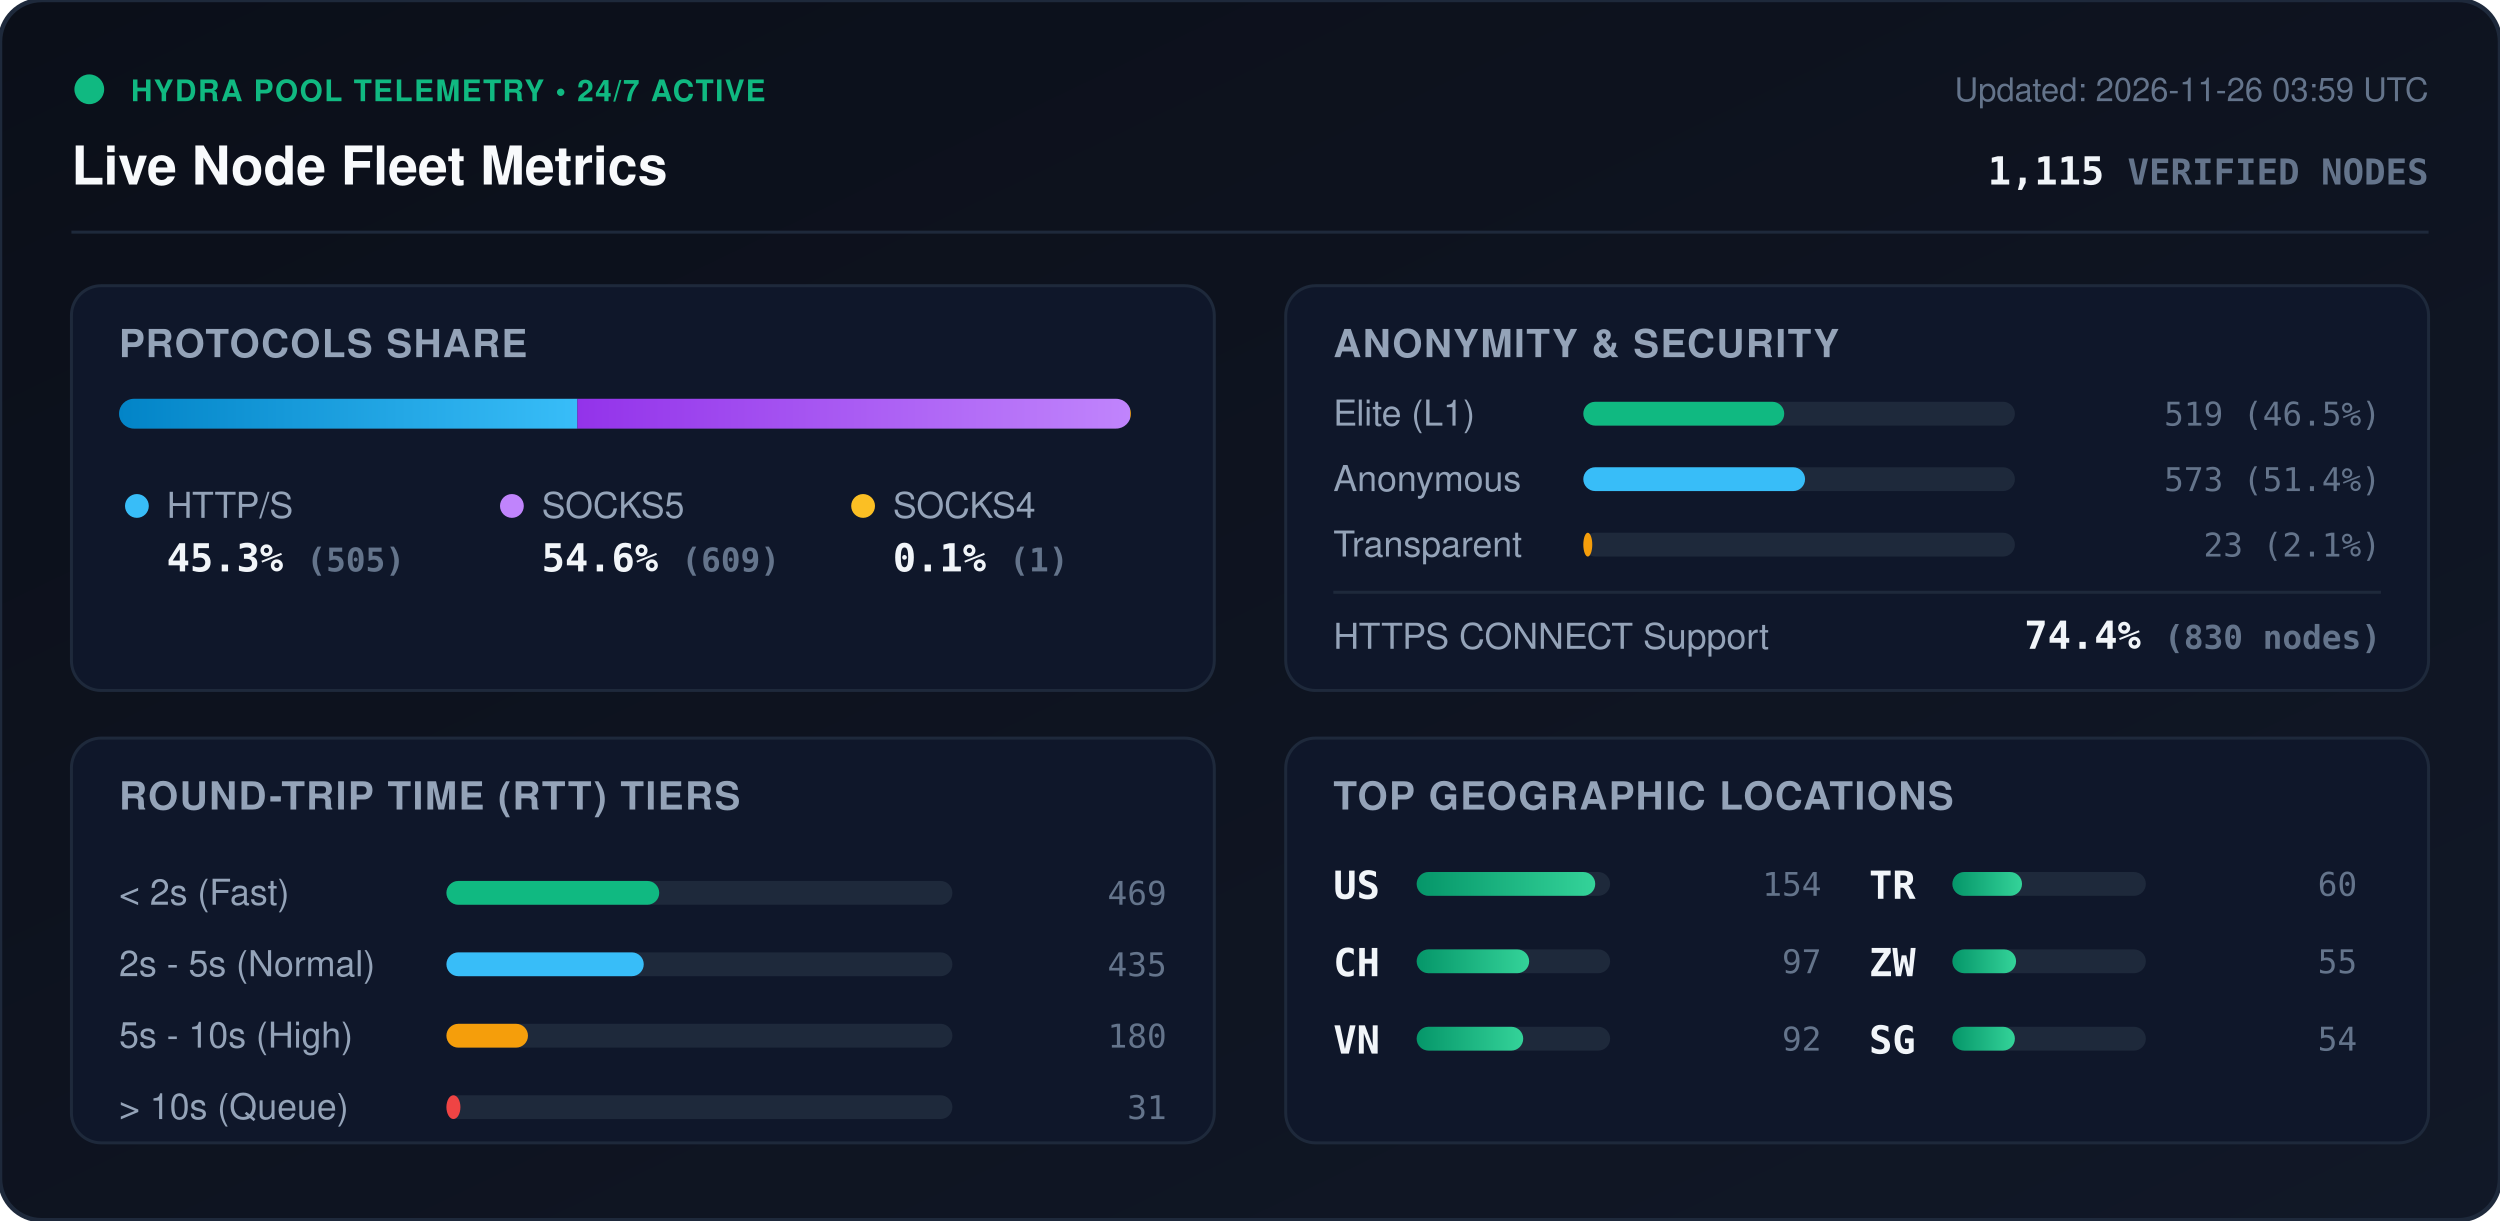
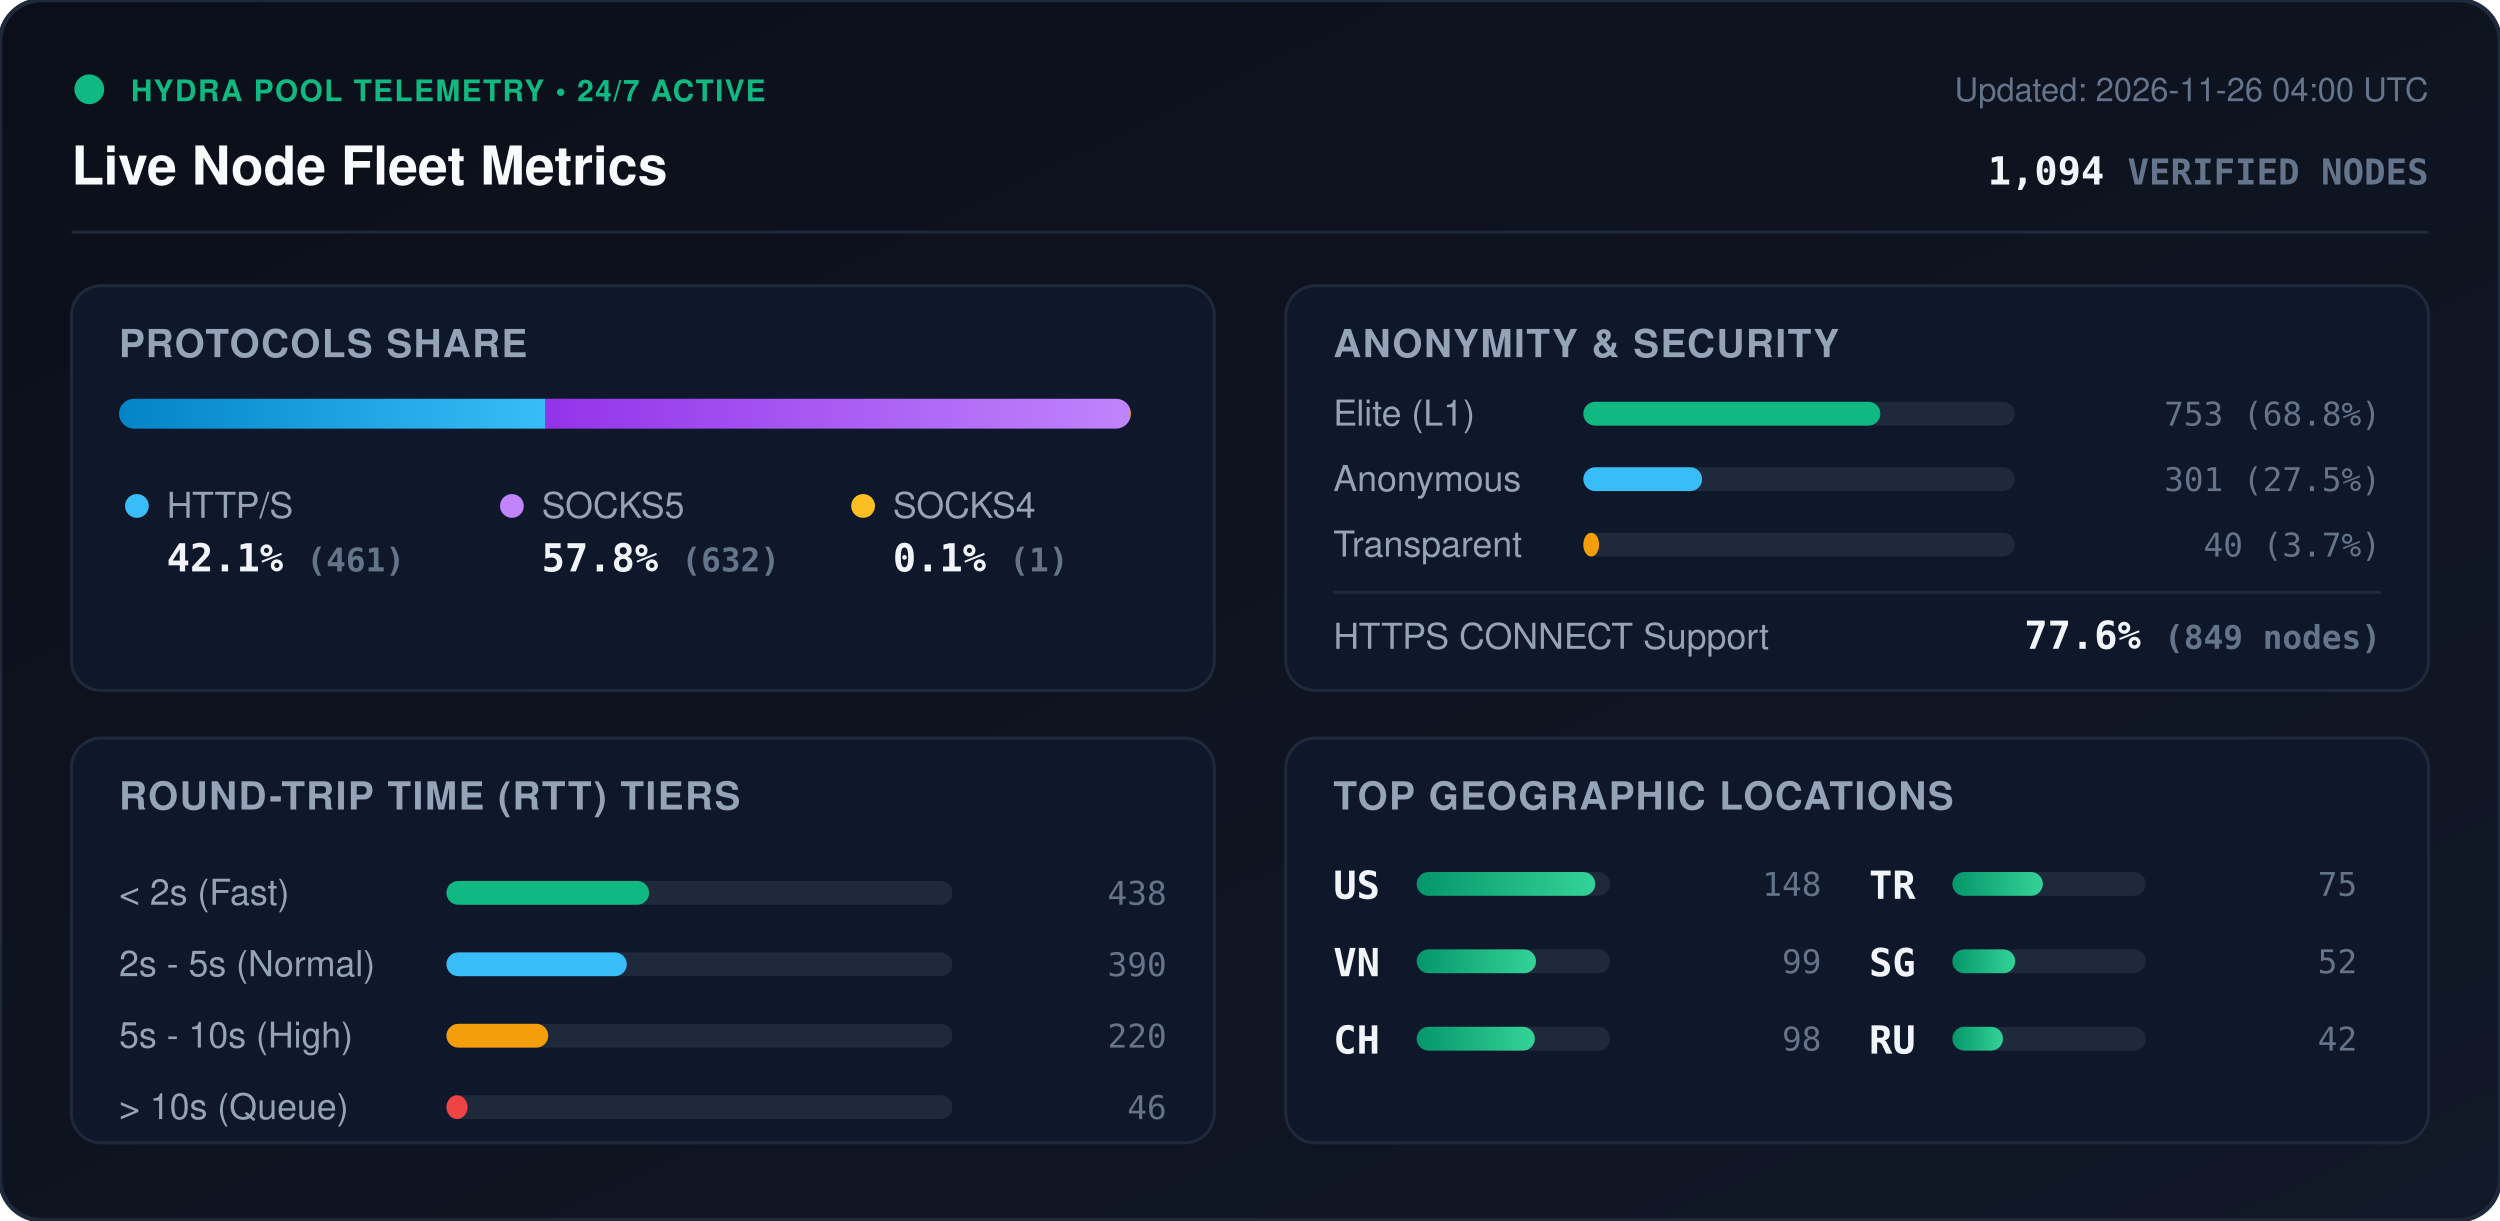
<svg xmlns="http://www.w3.org/2000/svg" viewBox="0 0 840 410" width="840" height="410" style="max-width: 100%; height: auto;">
  <defs>
    <linearGradient id="bg" x1="0%" y1="0%" x2="100%" y2="100%">
      <stop offset="0%" stop-color="#0b0f19" />
      <stop offset="100%" stop-color="#111827" />
    </linearGradient>
    <linearGradient id="bar-http" x1="0%" y1="0%" x2="100%" y2="0%">
      <stop offset="0%" stop-color="#0284c7" />
      <stop offset="100%" stop-color="#38bdf8" />
    </linearGradient>
    <linearGradient id="bar-socks5" x1="0%" y1="0%" x2="100%" y2="0%">
      <stop offset="0%" stop-color="#9333ea" />
      <stop offset="100%" stop-color="#c084fc" />
    </linearGradient>
    <linearGradient id="bar-socks4" x1="0%" y1="0%" x2="100%" y2="0%">
      <stop offset="0%" stop-color="#d97706" />
      <stop offset="100%" stop-color="#fbbf24" />
    </linearGradient>
    <linearGradient id="bar-green" x1="0%" y1="0%" x2="100%" y2="0%">
      <stop offset="0%" stop-color="#059669" />
      <stop offset="100%" stop-color="#34d399" />
    </linearGradient>
    <clipPath id="prog-track-clip">
      <rect width="340.0" height="10" rx="5" />
    </clipPath>
    <style>
      .title { font: 700 18px -apple-system, BlinkMacSystemFont, 'Segoe UI', Helvetica, Arial, sans-serif; fill: #f8fafc; }
      .sub { font: 500 11px -apple-system, BlinkMacSystemFont, 'Segoe UI', Helvetica, Arial, sans-serif; fill: #64748b; }
      .section-hdr { font: 600 13px -apple-system, BlinkMacSystemFont, 'Segoe UI', Helvetica, Arial, sans-serif; fill: #94a3b8; letter-spacing: 0.5px; }
      .metric-val { font: 700 13px -apple-system, BlinkMacSystemFont, 'Segoe UI', Helvetica, Arial, sans-serif; fill: #f1f5f9; }
      .metric-lbl { font: 500 12px -apple-system, BlinkMacSystemFont, 'Segoe UI', Helvetica, Arial, sans-serif; fill: #94a3b8; }
      .badge-txt { font: 700 10px -apple-system, BlinkMacSystemFont, 'Segoe UI', Helvetica, Arial, sans-serif; fill: #10b981; letter-spacing: 0.5px; }
      .mono { font-family: ui-monospace, SFMono-Regular, Menlo, Monaco, Consolas, monospace; }
      .pulse { animation: beacon 2s infinite ease-in-out; }
      @keyframes beacon { 0%, 100% { opacity: 1; } 50% { opacity: 0.35; } }
    </style>
  </defs>
  <rect width="840" height="410" rx="14" fill="url(#bg)" stroke="#1e293b" stroke-width="1.5" />
  <g transform="translate(24, 24)">
    <circle cx="6" cy="6" r="5" fill="#10b981" class="pulse" />
    <text x="20" y="10" class="badge-txt">HYDRA POOL TELEMETRY • 24/7 ACTIVE</text>
    <text x="0" y="38" class="title">Live Node Fleet Metrics</text>
-     <text x="792" y="10" text-anchor="end" class="sub">Updated: 2026-11-26 03:59 UTC</text>
-     <text x="792" y="38" text-anchor="end" class="metric-val mono" fill="#38bdf8">1,115 <tspan font-size="12" fill="#64748b">VERIFIED NODES</tspan>
+     <text x="792" y="10" text-anchor="end" class="sub">Updated: 2026-11-26 04:00 UTC</text>
+     <text x="792" y="38" text-anchor="end" class="metric-val mono" fill="#38bdf8">1,094 <tspan font-size="12" fill="#64748b">VERIFIED NODES</tspan>
    </text>
  </g>
  <line x1="24" y1="78" x2="816" y2="78" stroke="#1e293b" stroke-width="1" />
  <g transform="translate(24, 96)">
    <rect width="384" height="136" rx="10" fill="#0f172a" stroke="#1e293b" />
    <text x="16" y="24" class="section-hdr">PROTOCOLS SHARE</text>
    <g transform="translate(16, 38)">
      <rect width="340.0" height="10" rx="5" fill="#1e293b" />
      <g clip-path="url(#prog-track-clip)">
-         <rect x="0" width="154.0" height="10" fill="url(#bar-http)" />
-         <rect x="154.0" width="185.7" height="10" fill="url(#bar-socks5)" />
+         <rect x="0" width="143.3" height="10" fill="url(#bar-http)" />
+         <rect x="143.3" width="196.4" height="10" fill="url(#bar-socks5)" />
        <rect x="339.7" width="0.3" height="10" fill="url(#bar-socks4)" />
      </g>
    </g>
    <g transform="translate(16, 68)">
      <circle cx="6" cy="6" r="4" fill="#38bdf8" />
      <text x="16" y="10" class="metric-lbl">HTTP/S</text>
-       <text x="16" y="28" class="metric-val mono">45.3% <tspan font-size="11" fill="#64748b">(505)</tspan>
+       <text x="16" y="28" class="metric-val mono">42.1% <tspan font-size="11" fill="#64748b">(461)</tspan>
      </text>
      <circle cx="132" cy="6" r="4" fill="#c084fc" />
      <text x="142" y="10" class="metric-lbl">SOCKS5</text>
-       <text x="142" y="28" class="metric-val mono">54.6% <tspan font-size="11" fill="#64748b">(609)</tspan>
+       <text x="142" y="28" class="metric-val mono">57.8% <tspan font-size="11" fill="#64748b">(632)</tspan>
      </text>
      <circle cx="250" cy="6" r="4" fill="#fbbf24" />
      <text x="260" y="10" class="metric-lbl">SOCKS4</text>
      <text x="260" y="28" class="metric-val mono">0.1% <tspan font-size="11" fill="#64748b">(1)</tspan>
      </text>
    </g>
  </g>
  <g transform="translate(432, 96)">
    <rect width="384" height="136" rx="10" fill="#0f172a" stroke="#1e293b" />
    <text x="16" y="24" class="section-hdr">ANONYMITY &amp; SECURITY</text>
    <text x="16" y="47" class="metric-lbl">Elite (L1)</text>
    <rect x="100" y="39" width="145.0" height="8" rx="4" fill="#1e293b" />
-     <rect x="100" y="39" width="67.5" height="8" rx="4" fill="#10b981" />
-     <text x="368" y="47" text-anchor="end" class="mono sub" fill="#e2e8f0">519 (46.5%)</text>
+     <rect x="100" y="39" width="99.8" height="8" rx="4" fill="#10b981" />
+     <text x="368" y="47" text-anchor="end" class="mono sub" fill="#e2e8f0">753 (68.8%)</text>
    <text x="16" y="69" class="metric-lbl">Anonymous</text>
    <rect x="100" y="61" width="145.0" height="8" rx="4" fill="#1e293b" />
-     <rect x="100" y="61" width="74.5" height="8" rx="4" fill="#38bdf8" />
-     <text x="368" y="69" text-anchor="end" class="mono sub" fill="#e2e8f0">573 (51.4%)</text>
+     <rect x="100" y="61" width="39.9" height="8" rx="4" fill="#38bdf8" />
+     <text x="368" y="69" text-anchor="end" class="mono sub" fill="#e2e8f0">301 (27.5%)</text>
    <text x="16" y="91" class="metric-lbl">Transparent</text>
    <rect x="100" y="83" width="145.0" height="8" rx="4" fill="#1e293b" />
-     <rect x="100" y="83" width="3.0" height="8" rx="4" fill="#f59e0b" />
-     <text x="368" y="91" text-anchor="end" class="mono sub" fill="#e2e8f0">23 (2.1%)</text>
+     <rect x="100" y="83" width="5.3" height="8" rx="4" fill="#f59e0b" />
+     <text x="368" y="91" text-anchor="end" class="mono sub" fill="#e2e8f0">40 (3.7%)</text>
    <line x1="16" y1="103" x2="368" y2="103" stroke="#1e293b" stroke-width="1" />
    <text x="16" y="122" class="metric-lbl">HTTPS CONNECT Support</text>
-     <text x="368" y="122" text-anchor="end" class="metric-val mono" fill="#34d399">74.4% <tspan font-size="11" fill="#64748b">(830 nodes)</tspan>
+     <text x="368" y="122" text-anchor="end" class="metric-val mono" fill="#34d399">77.6% <tspan font-size="11" fill="#64748b">(849 nodes)</tspan>
    </text>
  </g>
  <g transform="translate(24, 248)">
    <rect width="384" height="136" rx="10" fill="#0f172a" stroke="#1e293b" />
    <text x="16" y="24" class="section-hdr">ROUND-TRIP TIME (RTT) TIERS</text>
    <g transform="translate(16, 42)">
      <text x="0" y="14" class="metric-lbl">&lt; 2s (Fast)</text>
      <rect x="110" y="6" width="170" height="8" rx="4" fill="#1e293b" />
-       <rect x="110" y="6" width="71.5" height="8" rx="4" fill="#10b981" />
-       <text x="352" y="14" text-anchor="end" class="mono sub">469</text>
+       <rect x="110" y="6" width="68.1" height="8" rx="4" fill="#10b981" />
+       <text x="352" y="14" text-anchor="end" class="mono sub">438</text>
      <text x="0" y="38" class="metric-lbl">2s - 5s (Normal)</text>
      <rect x="110" y="30" width="170" height="8" rx="4" fill="#1e293b" />
-       <rect x="110" y="30" width="66.3" height="8" rx="4" fill="#38bdf8" />
-       <text x="352" y="38" text-anchor="end" class="mono sub">435</text>
+       <rect x="110" y="30" width="60.6" height="8" rx="4" fill="#38bdf8" />
+       <text x="352" y="38" text-anchor="end" class="mono sub">390</text>
      <text x="0" y="62" class="metric-lbl">5s - 10s (High)</text>
      <rect x="110" y="54" width="170" height="8" rx="4" fill="#1e293b" />
-       <rect x="110" y="54" width="27.4" height="8" rx="4" fill="#f59e0b" />
-       <text x="352" y="62" text-anchor="end" class="mono sub">180</text>
+       <rect x="110" y="54" width="34.2" height="8" rx="4" fill="#f59e0b" />
+       <text x="352" y="62" text-anchor="end" class="mono sub">220</text>
      <text x="0" y="86" class="metric-lbl">&gt; 10s (Queue)</text>
      <rect x="110" y="78" width="170" height="8" rx="4" fill="#1e293b" />
-       <rect x="110" y="78" width="4.7" height="8" rx="4" fill="#ef4444" />
-       <text x="352" y="86" text-anchor="end" class="mono sub">31</text>
+       <rect x="110" y="78" width="7.1" height="8" rx="4" fill="#ef4444" />
+       <text x="352" y="86" text-anchor="end" class="mono sub">46</text>
    </g>
  </g>
  <g transform="translate(432, 248)">
    <rect width="384" height="136" rx="10" fill="#0f172a" stroke="#1e293b" />
    <text x="16" y="24" class="section-hdr">TOP GEOGRAPHIC LOCATIONS</text>
    <g transform="translate(16, 42)">
      <g transform="translate(0, 0)">
        <text x="0" y="12" class="mono metric-val" font-size="12">US</text>
        <rect x="28" y="3" width="65" height="8" rx="4" fill="#1e293b" />
        <rect x="28" y="3" width="60.0" height="8" rx="4" fill="url(#bar-green)" />
-         <text x="164" y="11" text-anchor="end" class="mono sub">154</text>
+         <text x="164" y="11" text-anchor="end" class="mono sub">148</text>
      </g>
      <g transform="translate(0, 26)">
+         <text x="0" y="12" class="mono metric-val" font-size="12">VN</text>
+         <rect x="28" y="3" width="65" height="8" rx="4" fill="#1e293b" />
+         <rect x="28" y="3" width="40.1" height="8" rx="4" fill="url(#bar-green)" />
+         <text x="164" y="11" text-anchor="end" class="mono sub">99</text>
+       </g>
+       <g transform="translate(0, 52)">
        <text x="0" y="12" class="mono metric-val" font-size="12">CH</text>
        <rect x="28" y="3" width="65" height="8" rx="4" fill="#1e293b" />
-         <rect x="28" y="3" width="37.8" height="8" rx="4" fill="url(#bar-green)" />
-         <text x="164" y="11" text-anchor="end" class="mono sub">97</text>
-       </g>
-       <g transform="translate(0, 52)">
-         <text x="0" y="12" class="mono metric-val" font-size="12">VN</text>
-         <rect x="28" y="3" width="65" height="8" rx="4" fill="#1e293b" />
-         <rect x="28" y="3" width="35.8" height="8" rx="4" fill="url(#bar-green)" />
-         <text x="164" y="11" text-anchor="end" class="mono sub">92</text>
+         <rect x="28" y="3" width="39.7" height="8" rx="4" fill="url(#bar-green)" />
+         <text x="164" y="11" text-anchor="end" class="mono sub">98</text>
      </g>
      <g transform="translate(180, 0)">
        <text x="0" y="12" class="mono metric-val" font-size="12">TR</text>
        <rect x="28" y="3" width="65" height="8" rx="4" fill="#1e293b" />
-         <rect x="28" y="3" width="23.4" height="8" rx="4" fill="url(#bar-green)" />
-         <text x="164" y="11" text-anchor="end" class="mono sub">60</text>
+         <rect x="28" y="3" width="30.4" height="8" rx="4" fill="url(#bar-green)" />
+         <text x="164" y="11" text-anchor="end" class="mono sub">75</text>
      </g>
      <g transform="translate(180, 26)">
-         <text x="0" y="12" class="mono metric-val" font-size="12">ZW</text>
+         <text x="0" y="12" class="mono metric-val" font-size="12">SG</text>
        <rect x="28" y="3" width="65" height="8" rx="4" fill="#1e293b" />
-         <rect x="28" y="3" width="21.4" height="8" rx="4" fill="url(#bar-green)" />
-         <text x="164" y="11" text-anchor="end" class="mono sub">55</text>
+         <rect x="28" y="3" width="21.1" height="8" rx="4" fill="url(#bar-green)" />
+         <text x="164" y="11" text-anchor="end" class="mono sub">52</text>
      </g>
      <g transform="translate(180, 52)">
-         <text x="0" y="12" class="mono metric-val" font-size="12">SG</text>
+         <text x="0" y="12" class="mono metric-val" font-size="12">RU</text>
        <rect x="28" y="3" width="65" height="8" rx="4" fill="#1e293b" />
-         <rect x="28" y="3" width="21.0" height="8" rx="4" fill="url(#bar-green)" />
-         <text x="164" y="11" text-anchor="end" class="mono sub">54</text>
+         <rect x="28" y="3" width="17.0" height="8" rx="4" fill="url(#bar-green)" />
+         <text x="164" y="11" text-anchor="end" class="mono sub">42</text>
      </g>
    </g>
  </g>
</svg>
